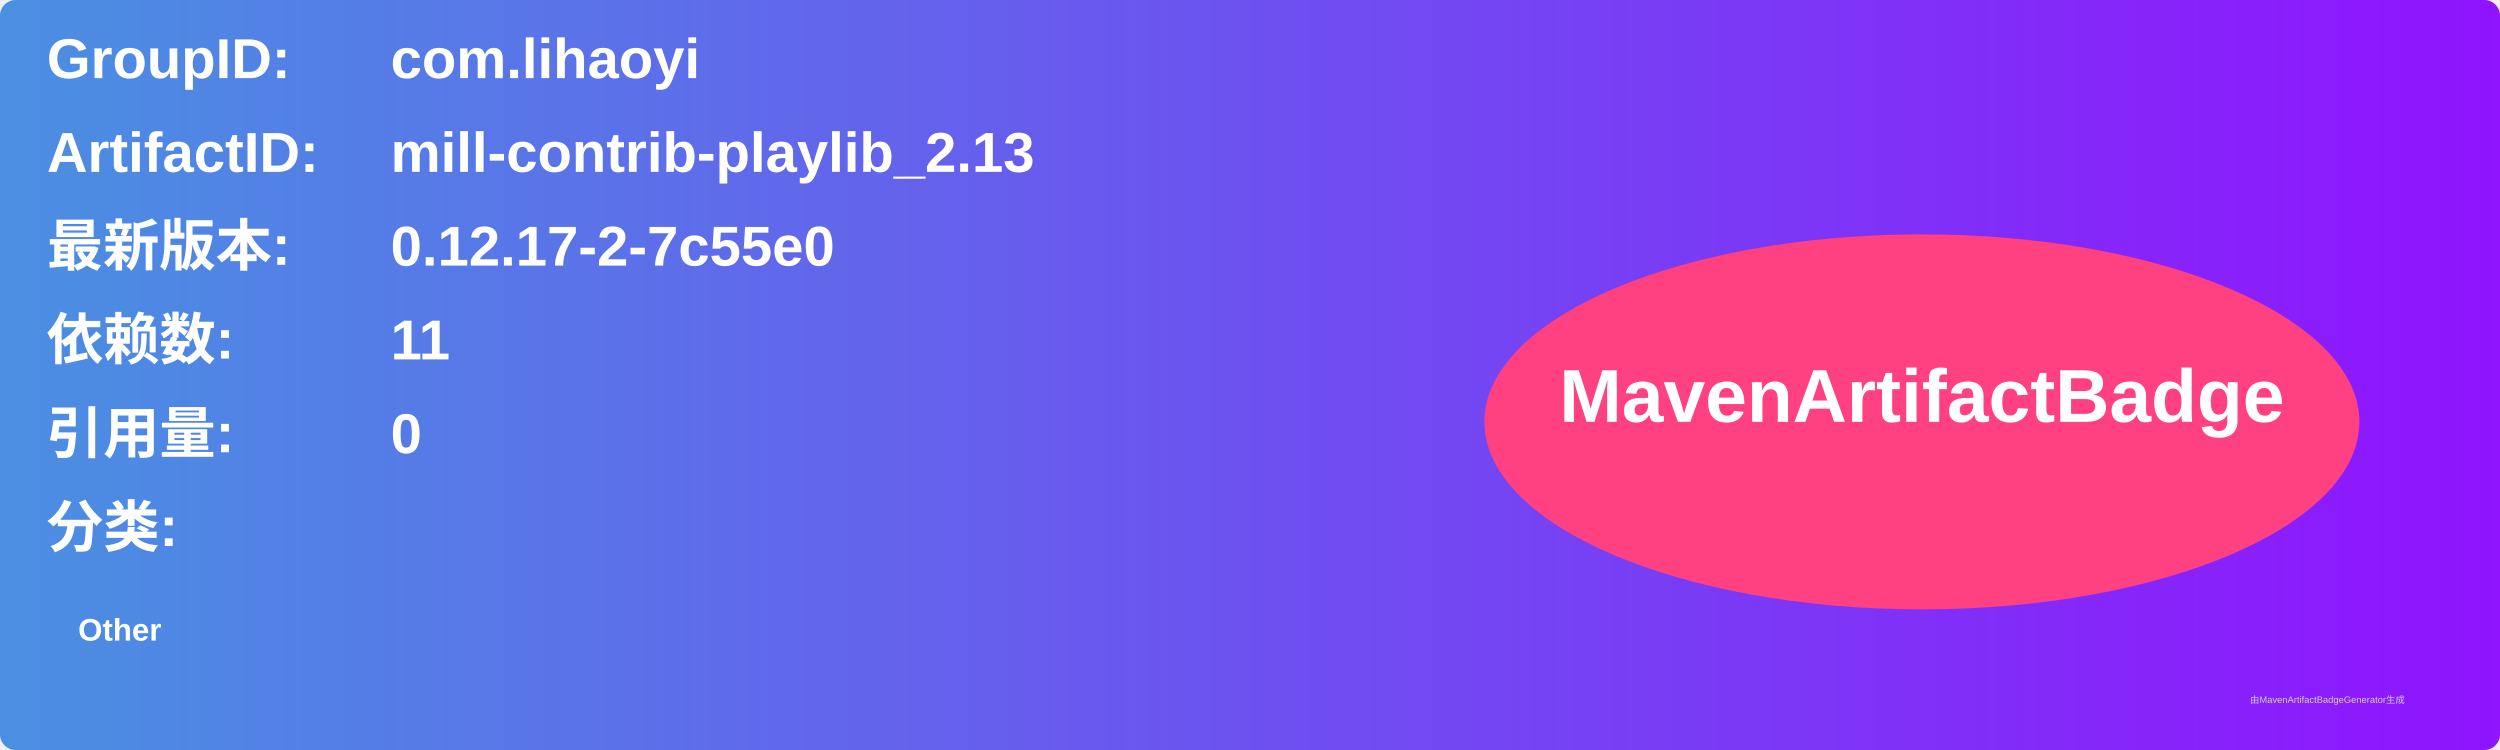
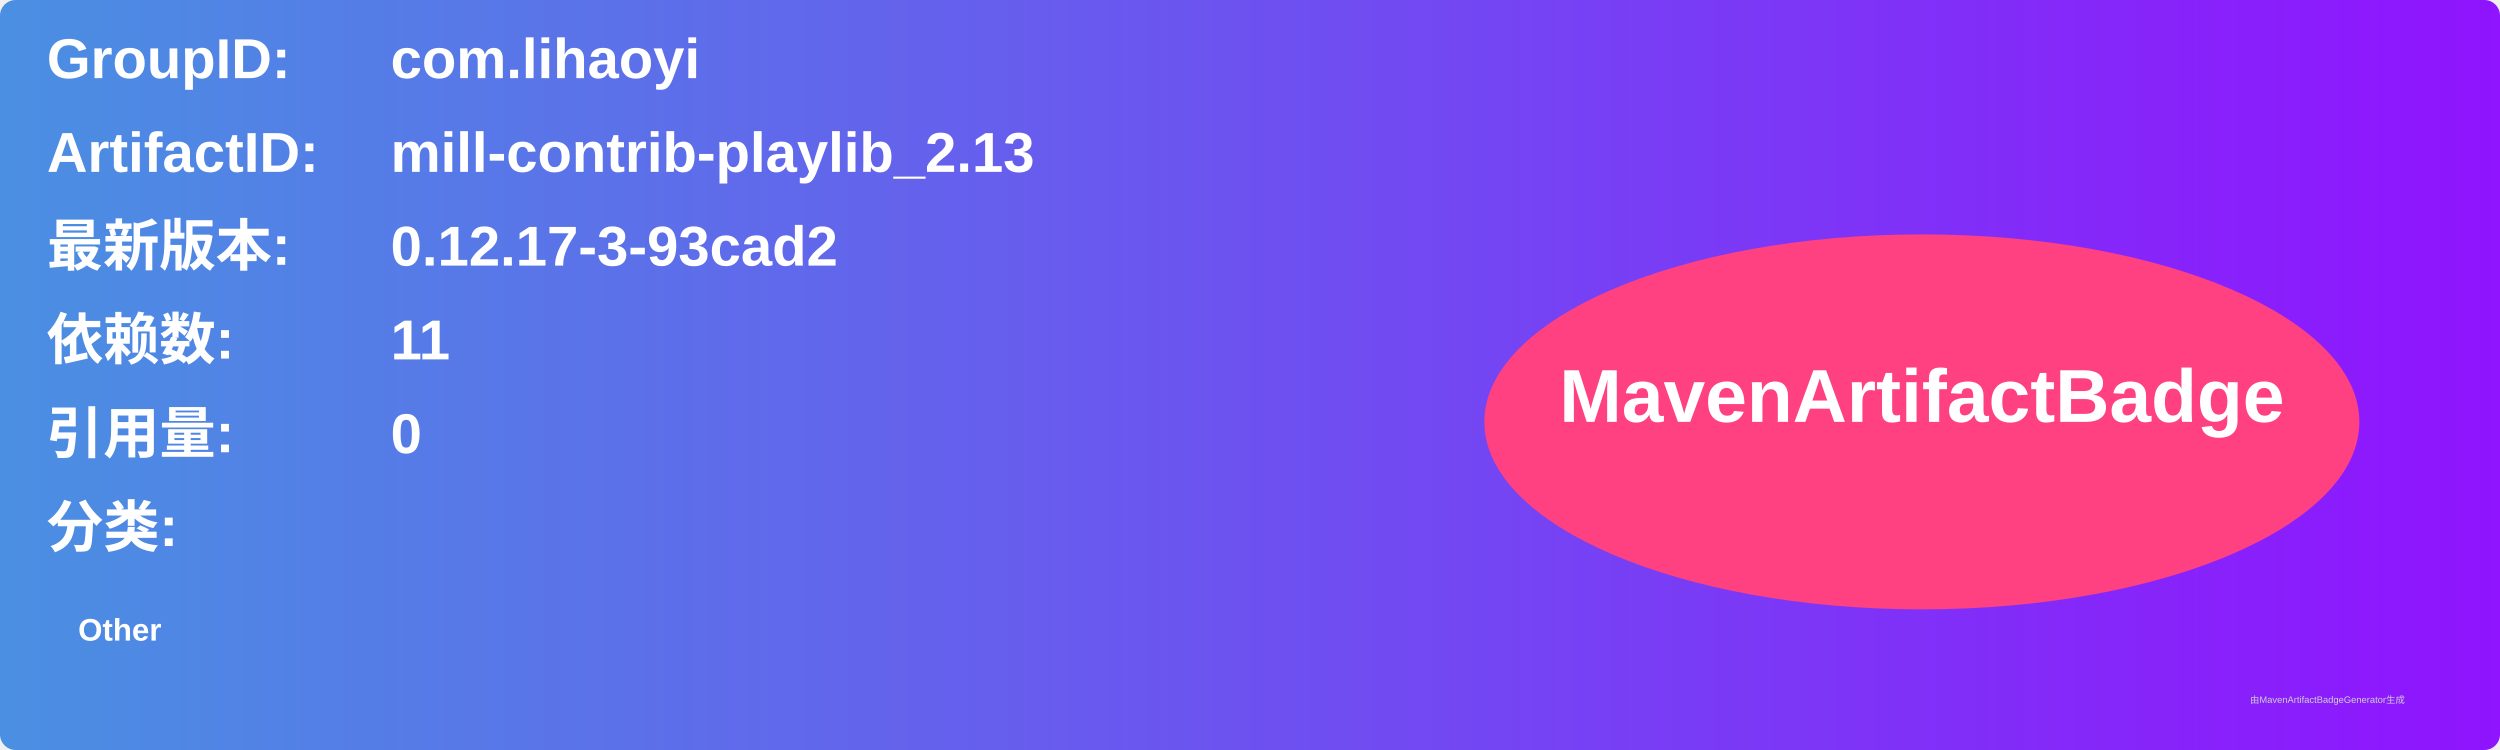
<svg xmlns="http://www.w3.org/2000/svg" width="800" height="240" viewBox="0 0 800 240">
  <linearGradient id="grad" x1="0%" y1="0%" x2="100%" y2="0%">
    <stop offset="0%" stop-color="#4a90e2" />
    <stop offset="100%" stop-color="#9013fe" />
  </linearGradient>
  <rect width="100%" height="100%" rx="5" ry="5" fill="url(#grad)" />
  <g transform="translate(15, 15)">
    <text x="0" y="10" font-family="Arial" font-size="18" fill="white" font-weight="bold" width="260">GroupID:</text>
    <text x="110" y="10" font-family="Arial" font-size="18" fill="white" font-weight="bold" width="460">com.lihaoyi</text>
    <text x="0" y="40" font-family="Arial" font-size="18" fill="white" font-weight="bold" width="260">ArtifactID:</text>
    <text x="110" y="40" font-family="Arial" font-size="18" fill="white" font-weight="bold" width="460">mill-contrib-playlib_2.13</text>
    <text x="0" y="70" font-family="Arial" font-size="18" fill="white" font-weight="bold">最新版本:</text>
    <text x="110" y="70" font-family="Arial" font-size="18" fill="white" font-weight="bold">
-       <tspan font-weight="bold">0.12.17-2-7c55e0</tspan>
+       <tspan font-weight="bold">0.12.17-3-93cad2</tspan>
    </text>
    <text x="0" y="100" font-family="Arial" font-size="18" fill="white" font-weight="bold">依赖数: </text>
    <text x="110" y="100" font-family="Arial" font-size="18" fill="white">
      <tspan font-weight="bold">11</tspan>
    </text>
    <text x="0" y="130" font-family="Arial" font-size="18" fill="white" font-weight="bold">引用量: </text>
    <text x="110" y="130" font-family="Arial" font-size="18" fill="white">
      <tspan font-weight="bold">0</tspan>
    </text>
    <text x="0" y="160" font-family="Arial" font-size="18" fill="white" font-weight="bold">分类:</text>
    <text x="10" y="190" font-family="Arial" font-size="10" fill="white">
      <tspan font-weight="bold">Other</tspan>
    </text>
    <ellipse cx="600" cy="120" rx="140" ry="60" fill="#ff4081" />
    <text x="600" y="120" text-anchor="middle" font-family="Arial" font-size="24" fill="white" font-weight="bold">MavenArtifactBadge</text>
  </g>
  <text x="720" y="225" font-family="Arial" font-size="3" fill="#d0d0d0">由MavenArtifactBadgeGenerator生成</text>
</svg>
